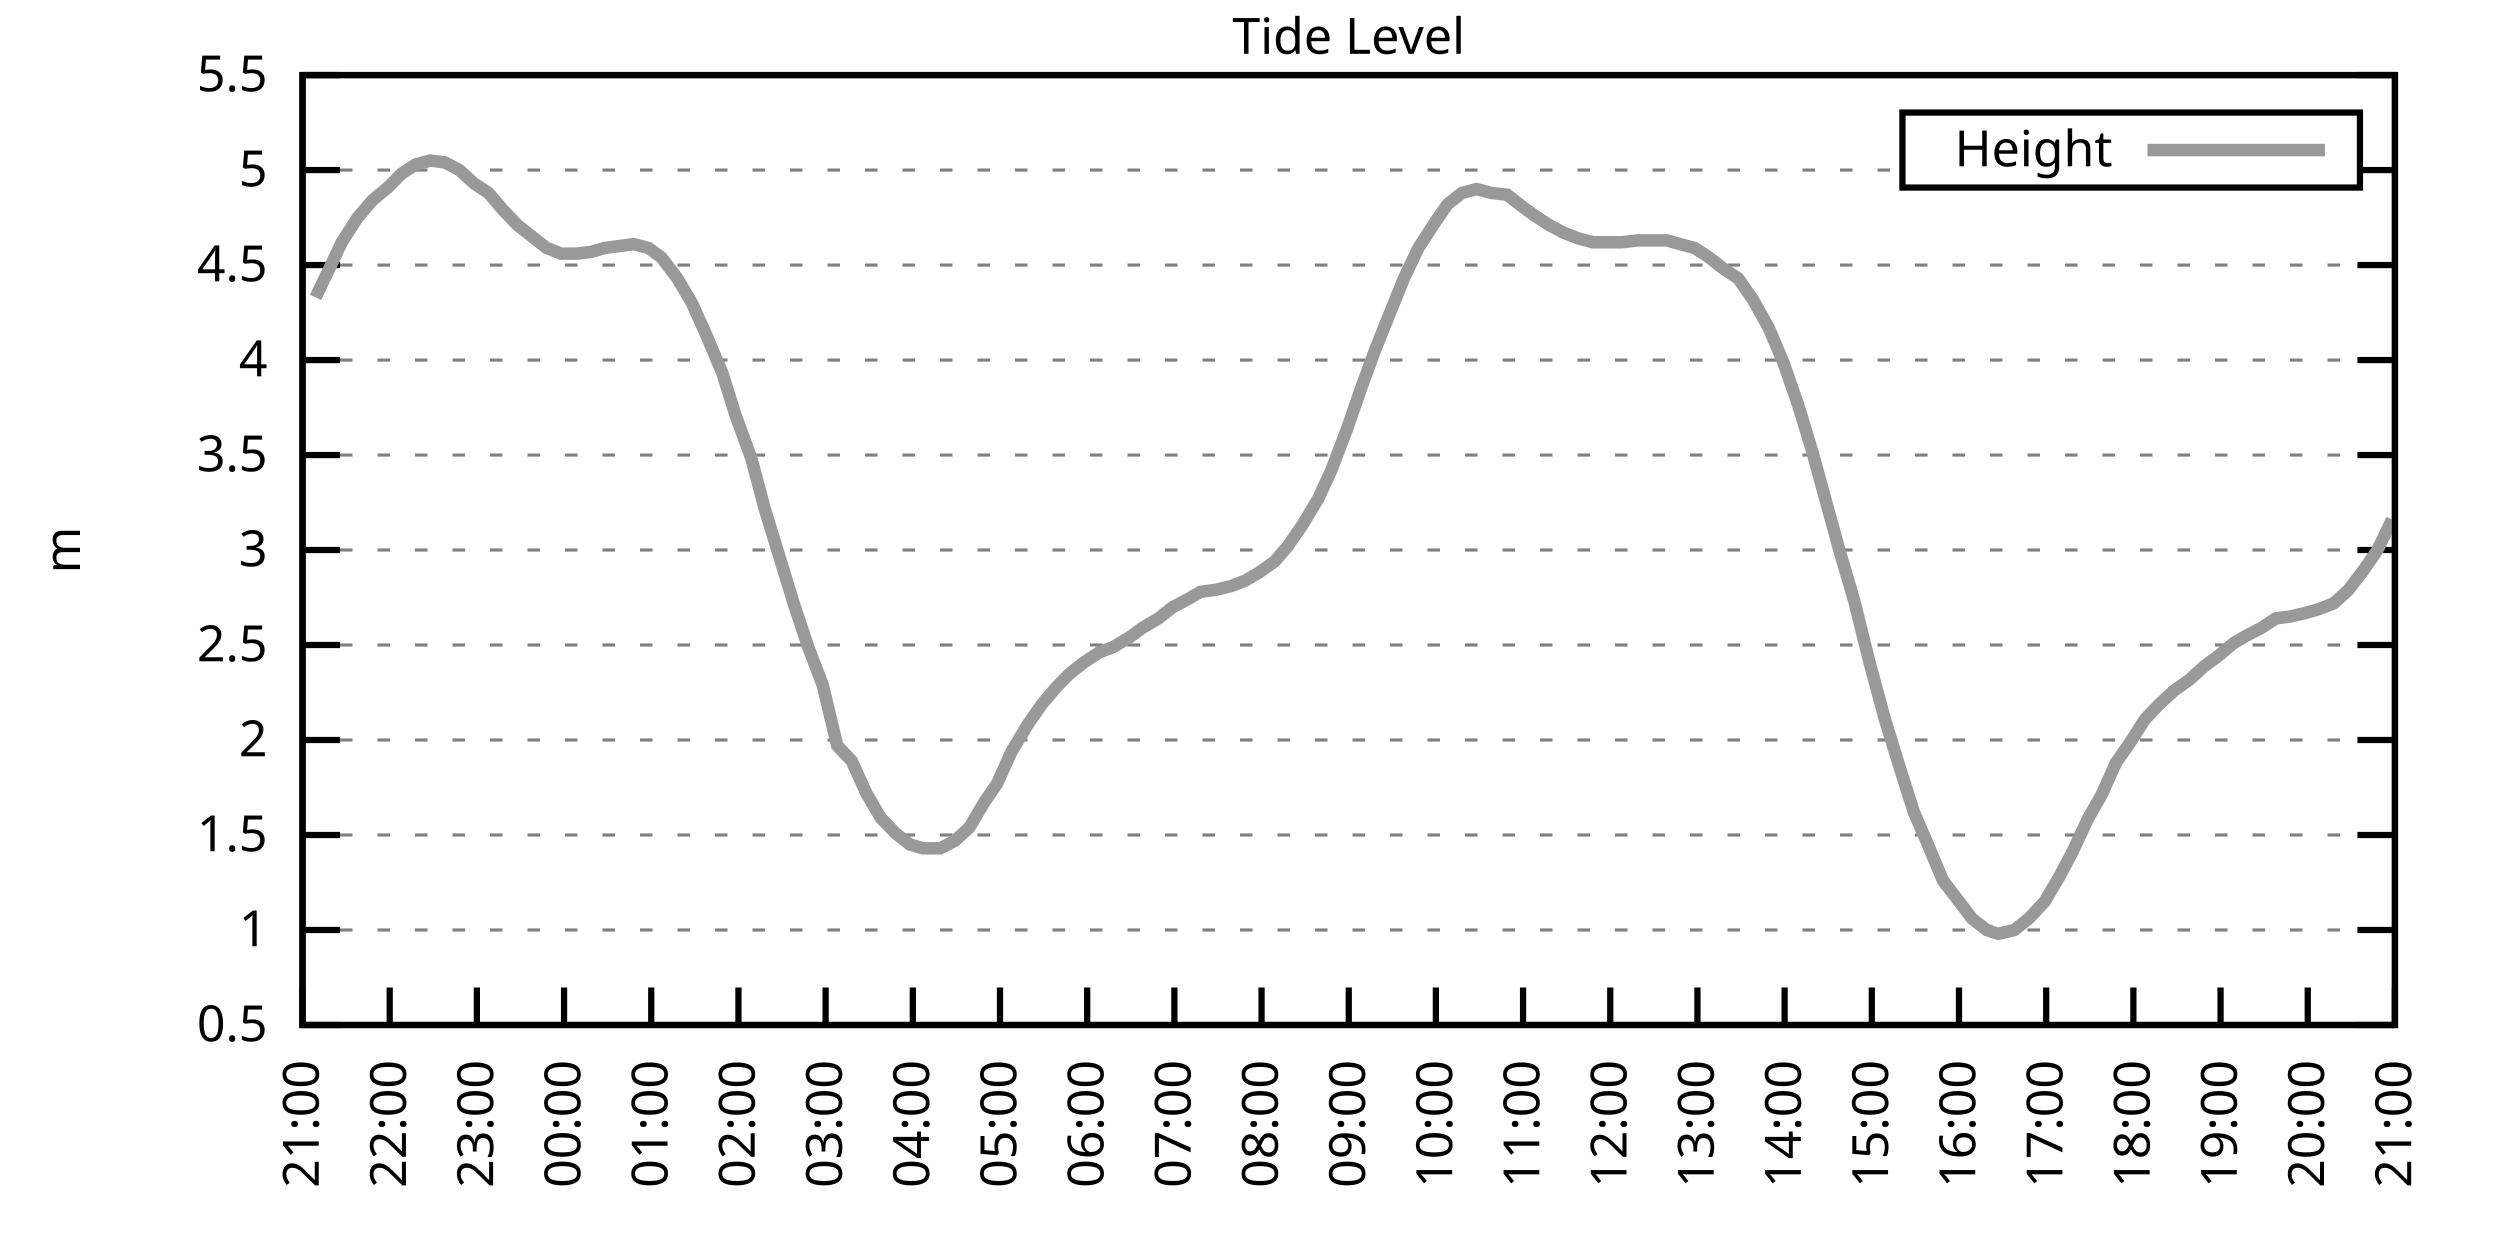
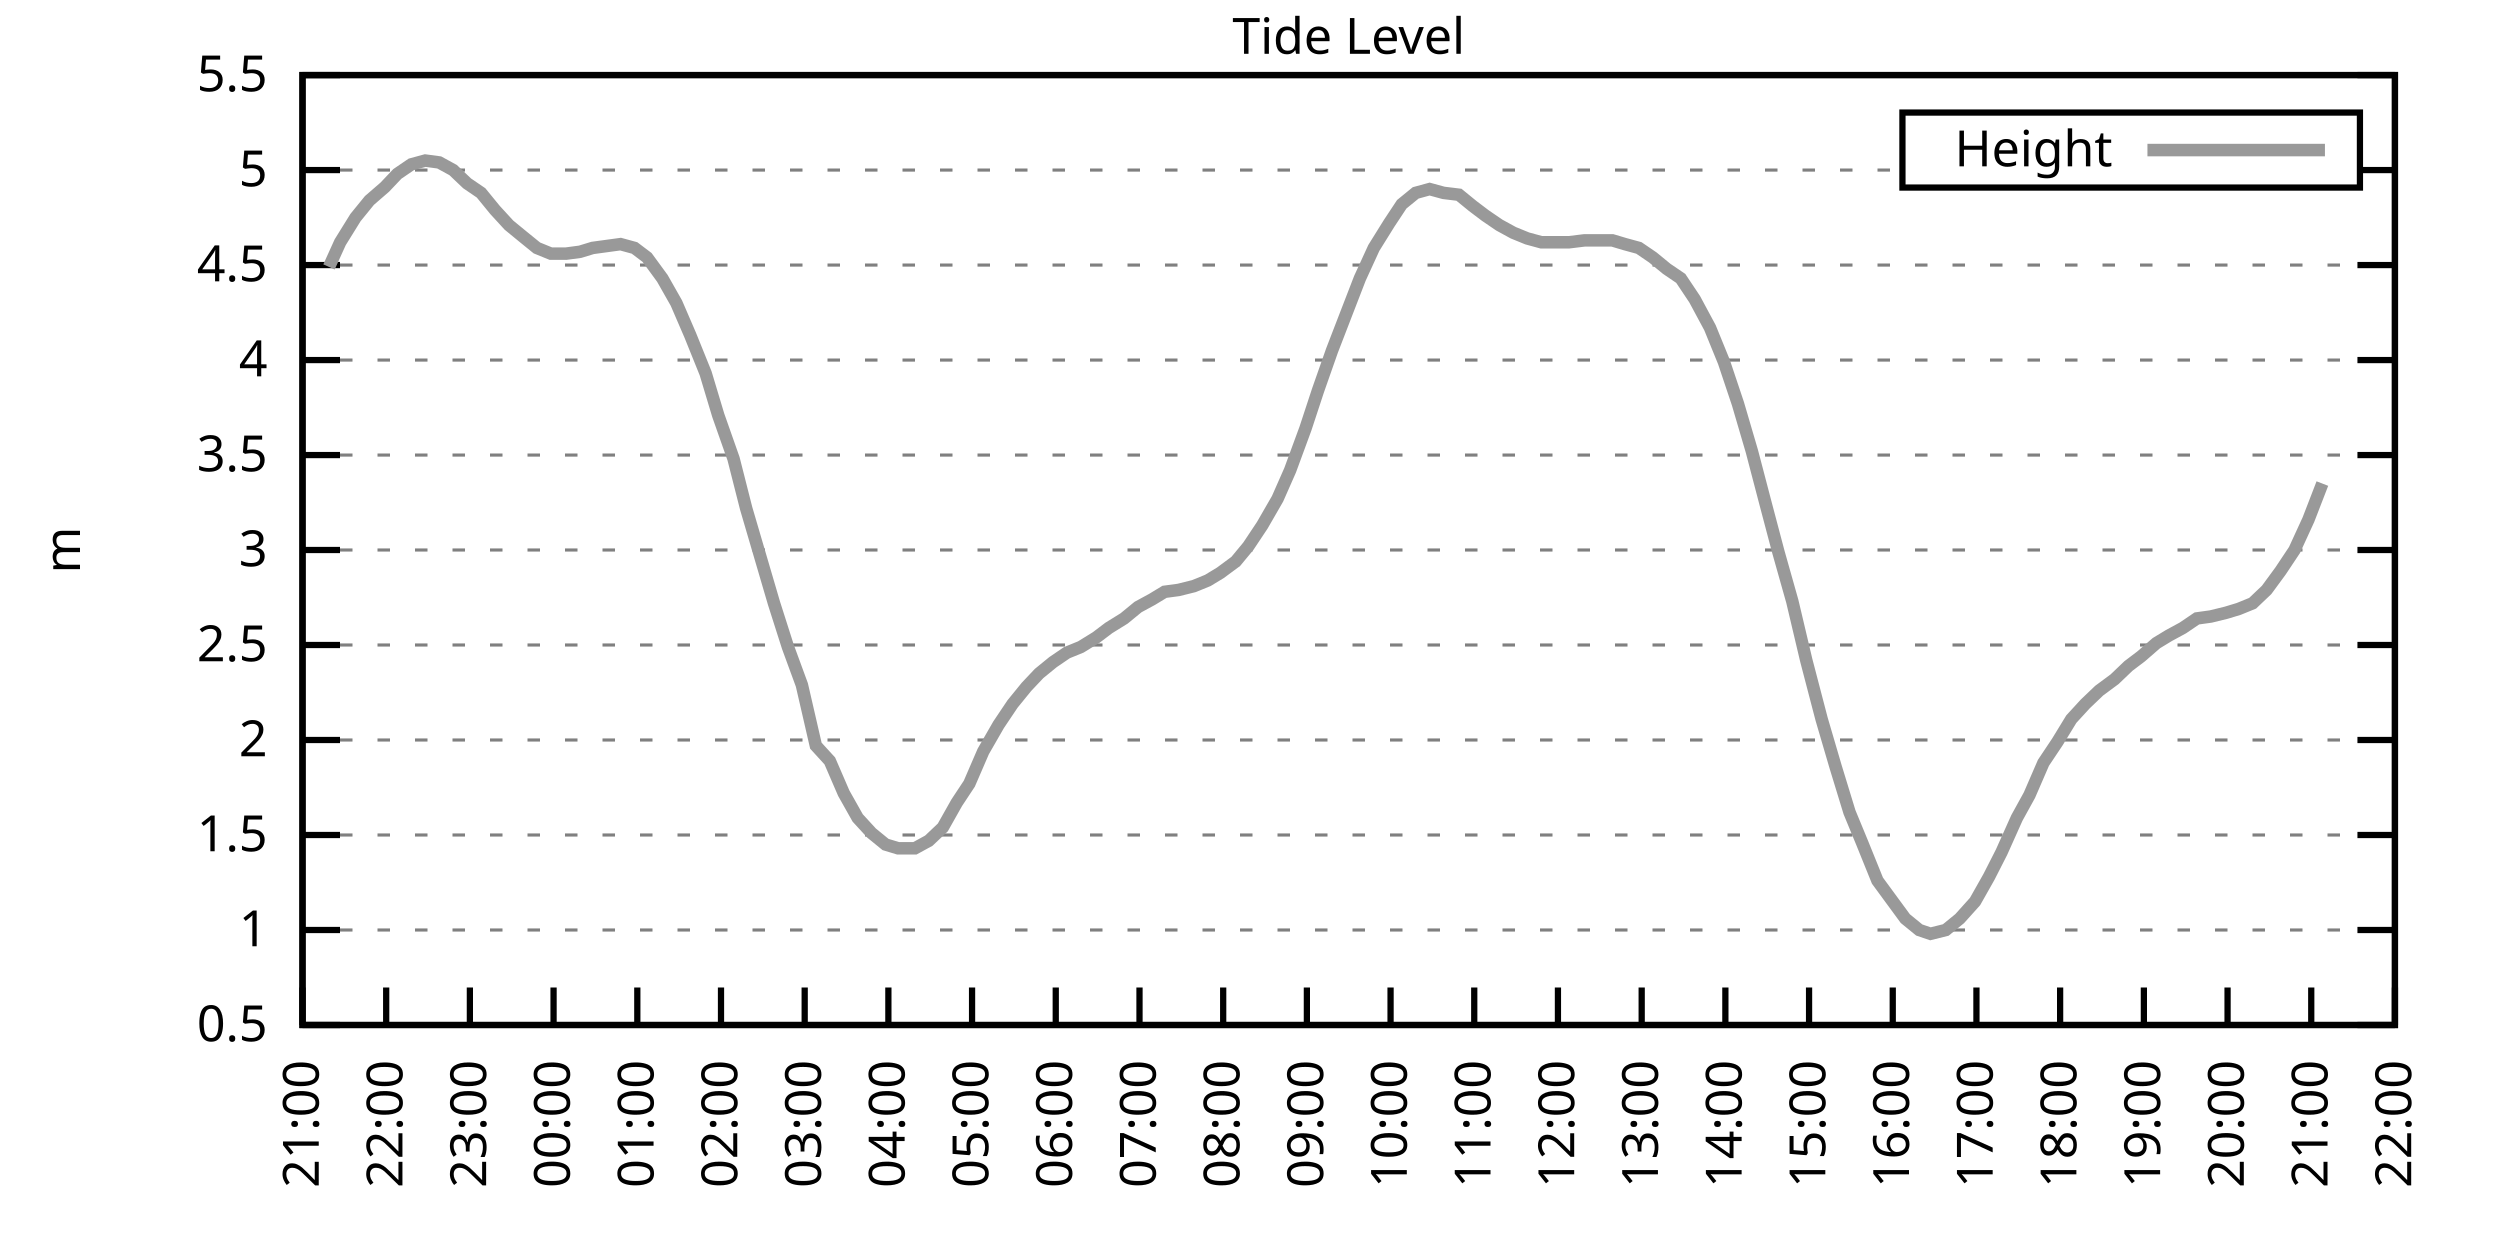
<svg xmlns="http://www.w3.org/2000/svg" xmlns:xlink="http://www.w3.org/1999/xlink" width="400" height="200" viewBox="0 0 400 200">
  <g id="gnuplot_canvas">
    <rect x="0" y="0" width="400" height="200" fill="none" />
    <defs>
      <circle id="gpDot" r="0.5" stroke-width="0.5" stroke="currentColor" />
      <path id="gpPt0" stroke-width="0.333" stroke="currentColor" d="M-1,0 h2 M0,-1 v2" />
      <path id="gpPt1" stroke-width="0.333" stroke="currentColor" d="M-1,-1 L1,1 M1,-1 L-1,1" />
      <path id="gpPt2" stroke-width="0.333" stroke="currentColor" d="M-1,0 L1,0 M0,-1 L0,1 M-1,-1 L1,1 M-1,1 L1,-1" />
      <rect id="gpPt3" stroke-width="0.333" stroke="currentColor" x="-1" y="-1" width="2" height="2" />
      <rect id="gpPt4" stroke-width="0.333" stroke="currentColor" fill="currentColor" x="-1" y="-1" width="2" height="2" />
      <circle id="gpPt5" stroke-width="0.333" stroke="currentColor" cx="0" cy="0" r="1" />
      <use xlink:href="#gpPt5" id="gpPt6" fill="currentColor" stroke="none" />
      <path id="gpPt7" stroke-width="0.333" stroke="currentColor" d="M0,-1.33 L-1.33,0.67 L1.33,0.67 z" />
      <use xlink:href="#gpPt7" id="gpPt8" fill="currentColor" stroke="none" />
      <use xlink:href="#gpPt7" id="gpPt9" stroke="currentColor" transform="rotate(180)" />
      <use xlink:href="#gpPt9" id="gpPt10" fill="currentColor" stroke="none" />
      <use xlink:href="#gpPt3" id="gpPt11" stroke="currentColor" transform="rotate(45)" />
      <use xlink:href="#gpPt11" id="gpPt12" fill="currentColor" stroke="none" />
      <path id="gpPt13" stroke-width="0.333" stroke="currentColor" d="M0,1.330 L1.265,0.411 L0.782,-1.067 L-0.782,-1.076 L-1.265,0.411 z" />
      <use xlink:href="#gpPt13" id="gpPt14" fill="currentColor" stroke="none" />
      <filter id="textbox" filterUnits="objectBoundingBox" x="0" y="0" height="1" width="1">
        <feFlood flood-color="white" flood-opacity="1" result="bgnd" />
        <feComposite in="SourceGraphic" in2="bgnd" operator="atop" />
      </filter>
      <filter id="greybox" filterUnits="objectBoundingBox" x="0" y="0" height="1" width="1">
        <feFlood flood-color="lightgrey" flood-opacity="1" result="grey" />
        <feComposite in="SourceGraphic" in2="grey" operator="atop" />
      </filter>
    </defs>
    <g fill="none" color="white" stroke="currentColor" stroke-width="1.00" stroke-linecap="butt" stroke-linejoin="miter">
</g>
    <g fill="none" color="black" stroke="currentColor" stroke-width="1.00" stroke-linecap="butt" stroke-linejoin="miter">
      <g stroke="none" shape-rendering="crispEdges">
        <polygon fill="rgb(255, 255, 255)" points="48.40,164.00 383.18,164.00 383.18,12.02 48.40,12.02 " />
      </g>
    </g>
    <g fill="none" color="black" stroke="currentColor" stroke-width="1.00" stroke-linecap="butt" stroke-linejoin="miter">
</g>
    <g fill="none" color="black" stroke="black" stroke-width="0.50" stroke-linecap="butt" stroke-linejoin="miter">
</g>
    <g fill="none" color="gray" stroke="currentColor" stroke-width="0.50" stroke-linecap="butt" stroke-linejoin="miter">
      <path stroke="gray" stroke-dasharray="2,4" class="gridline" d="M48.40,164.00 L383.19,164.00  " />
    </g>
    <g fill="none" color="gray" stroke="gray" stroke-width="1.00" stroke-linecap="butt" stroke-linejoin="miter">
</g>
    <g fill="none" color="black" stroke="currentColor" stroke-width="1.00" stroke-linecap="butt" stroke-linejoin="miter">
      <path stroke="black" d="M48.40,164.00 L54.40,164.00 M383.19,164.00 L377.19,164.00  " />
      <g transform="translate(42.80,166.60)" stroke="none" fill="black" font-family="Sans" font-size="8.00" text-anchor="end">
        <text>
          <tspan font-family="Sans"> 0.5</tspan>
        </text>
      </g>
    </g>
    <g fill="none" color="black" stroke="currentColor" stroke-width="1.00" stroke-linecap="butt" stroke-linejoin="miter">
</g>
    <g fill="none" color="black" stroke="black" stroke-width="0.50" stroke-linecap="butt" stroke-linejoin="miter">
</g>
    <g fill="none" color="gray" stroke="currentColor" stroke-width="0.50" stroke-linecap="butt" stroke-linejoin="miter">
      <path stroke="gray" stroke-dasharray="2,4" class="gridline" d="M48.40,148.80 L383.19,148.80  " />
    </g>
    <g fill="none" color="gray" stroke="gray" stroke-width="1.00" stroke-linecap="butt" stroke-linejoin="miter">
</g>
    <g fill="none" color="black" stroke="currentColor" stroke-width="1.00" stroke-linecap="butt" stroke-linejoin="miter">
      <path stroke="black" d="M48.40,148.80 L54.40,148.80 M383.19,148.80 L377.19,148.80  " />
      <g transform="translate(42.80,151.40)" stroke="none" fill="black" font-family="Sans" font-size="8.00" text-anchor="end">
        <text>
          <tspan font-family="Sans"> 1</tspan>
        </text>
      </g>
    </g>
    <g fill="none" color="black" stroke="currentColor" stroke-width="1.00" stroke-linecap="butt" stroke-linejoin="miter">
</g>
    <g fill="none" color="black" stroke="black" stroke-width="0.50" stroke-linecap="butt" stroke-linejoin="miter">
</g>
    <g fill="none" color="gray" stroke="currentColor" stroke-width="0.50" stroke-linecap="butt" stroke-linejoin="miter">
      <path stroke="gray" stroke-dasharray="2,4" class="gridline" d="M48.40,133.60 L383.19,133.60  " />
    </g>
    <g fill="none" color="gray" stroke="gray" stroke-width="1.00" stroke-linecap="butt" stroke-linejoin="miter">
</g>
    <g fill="none" color="black" stroke="currentColor" stroke-width="1.00" stroke-linecap="butt" stroke-linejoin="miter">
      <path stroke="black" d="M48.40,133.60 L54.40,133.60 M383.19,133.60 L377.19,133.60  " />
      <g transform="translate(42.80,136.20)" stroke="none" fill="black" font-family="Sans" font-size="8.00" text-anchor="end">
        <text>
          <tspan font-family="Sans"> 1.5</tspan>
        </text>
      </g>
    </g>
    <g fill="none" color="black" stroke="currentColor" stroke-width="1.00" stroke-linecap="butt" stroke-linejoin="miter">
</g>
    <g fill="none" color="black" stroke="black" stroke-width="0.50" stroke-linecap="butt" stroke-linejoin="miter">
</g>
    <g fill="none" color="gray" stroke="currentColor" stroke-width="0.50" stroke-linecap="butt" stroke-linejoin="miter">
      <path stroke="gray" stroke-dasharray="2,4" class="gridline" d="M48.40,118.40 L383.19,118.40  " />
    </g>
    <g fill="none" color="gray" stroke="gray" stroke-width="1.00" stroke-linecap="butt" stroke-linejoin="miter">
</g>
    <g fill="none" color="black" stroke="currentColor" stroke-width="1.00" stroke-linecap="butt" stroke-linejoin="miter">
      <path stroke="black" d="M48.40,118.40 L54.40,118.40 M383.19,118.40 L377.19,118.40  " />
      <g transform="translate(42.80,121.00)" stroke="none" fill="black" font-family="Sans" font-size="8.00" text-anchor="end">
        <text>
          <tspan font-family="Sans"> 2</tspan>
        </text>
      </g>
    </g>
    <g fill="none" color="black" stroke="currentColor" stroke-width="1.00" stroke-linecap="butt" stroke-linejoin="miter">
</g>
    <g fill="none" color="black" stroke="black" stroke-width="0.50" stroke-linecap="butt" stroke-linejoin="miter">
</g>
    <g fill="none" color="gray" stroke="currentColor" stroke-width="0.50" stroke-linecap="butt" stroke-linejoin="miter">
      <path stroke="gray" stroke-dasharray="2,4" class="gridline" d="M48.40,103.20 L383.19,103.20  " />
    </g>
    <g fill="none" color="gray" stroke="gray" stroke-width="1.00" stroke-linecap="butt" stroke-linejoin="miter">
</g>
    <g fill="none" color="black" stroke="currentColor" stroke-width="1.00" stroke-linecap="butt" stroke-linejoin="miter">
      <path stroke="black" d="M48.40,103.20 L54.40,103.20 M383.19,103.20 L377.19,103.20  " />
      <g transform="translate(42.80,105.80)" stroke="none" fill="black" font-family="Sans" font-size="8.00" text-anchor="end">
        <text>
          <tspan font-family="Sans"> 2.5</tspan>
        </text>
      </g>
    </g>
    <g fill="none" color="black" stroke="currentColor" stroke-width="1.00" stroke-linecap="butt" stroke-linejoin="miter">
</g>
    <g fill="none" color="black" stroke="black" stroke-width="0.50" stroke-linecap="butt" stroke-linejoin="miter">
</g>
    <g fill="none" color="gray" stroke="currentColor" stroke-width="0.50" stroke-linecap="butt" stroke-linejoin="miter">
      <path stroke="gray" stroke-dasharray="2,4" class="gridline" d="M48.40,88.00 L383.19,88.00  " />
    </g>
    <g fill="none" color="gray" stroke="gray" stroke-width="1.00" stroke-linecap="butt" stroke-linejoin="miter">
</g>
    <g fill="none" color="black" stroke="currentColor" stroke-width="1.00" stroke-linecap="butt" stroke-linejoin="miter">
      <path stroke="black" d="M48.40,88.00 L54.40,88.00 M383.19,88.00 L377.19,88.00  " />
      <g transform="translate(42.80,90.60)" stroke="none" fill="black" font-family="Sans" font-size="8.00" text-anchor="end">
        <text>
          <tspan font-family="Sans"> 3</tspan>
        </text>
      </g>
    </g>
    <g fill="none" color="black" stroke="currentColor" stroke-width="1.00" stroke-linecap="butt" stroke-linejoin="miter">
</g>
    <g fill="none" color="black" stroke="black" stroke-width="0.50" stroke-linecap="butt" stroke-linejoin="miter">
</g>
    <g fill="none" color="gray" stroke="currentColor" stroke-width="0.50" stroke-linecap="butt" stroke-linejoin="miter">
      <path stroke="gray" stroke-dasharray="2,4" class="gridline" d="M48.40,72.81 L383.19,72.81  " />
    </g>
    <g fill="none" color="gray" stroke="gray" stroke-width="1.00" stroke-linecap="butt" stroke-linejoin="miter">
</g>
    <g fill="none" color="black" stroke="currentColor" stroke-width="1.00" stroke-linecap="butt" stroke-linejoin="miter">
      <path stroke="black" d="M48.40,72.81 L54.40,72.81 M383.19,72.81 L377.19,72.81  " />
      <g transform="translate(42.80,75.41)" stroke="none" fill="black" font-family="Sans" font-size="8.00" text-anchor="end">
        <text>
          <tspan font-family="Sans"> 3.5</tspan>
        </text>
      </g>
    </g>
    <g fill="none" color="black" stroke="currentColor" stroke-width="1.00" stroke-linecap="butt" stroke-linejoin="miter">
</g>
    <g fill="none" color="black" stroke="black" stroke-width="0.50" stroke-linecap="butt" stroke-linejoin="miter">
</g>
    <g fill="none" color="gray" stroke="currentColor" stroke-width="0.50" stroke-linecap="butt" stroke-linejoin="miter">
      <path stroke="gray" stroke-dasharray="2,4" class="gridline" d="M48.40,57.61 L383.19,57.61  " />
    </g>
    <g fill="none" color="gray" stroke="gray" stroke-width="1.00" stroke-linecap="butt" stroke-linejoin="miter">
</g>
    <g fill="none" color="black" stroke="currentColor" stroke-width="1.00" stroke-linecap="butt" stroke-linejoin="miter">
      <path stroke="black" d="M48.40,57.61 L54.40,57.61 M383.19,57.61 L377.19,57.61  " />
      <g transform="translate(42.80,60.21)" stroke="none" fill="black" font-family="Sans" font-size="8.00" text-anchor="end">
        <text>
          <tspan font-family="Sans"> 4</tspan>
        </text>
      </g>
    </g>
    <g fill="none" color="black" stroke="currentColor" stroke-width="1.00" stroke-linecap="butt" stroke-linejoin="miter">
</g>
    <g fill="none" color="black" stroke="black" stroke-width="0.50" stroke-linecap="butt" stroke-linejoin="miter">
</g>
    <g fill="none" color="gray" stroke="currentColor" stroke-width="0.50" stroke-linecap="butt" stroke-linejoin="miter">
      <path stroke="gray" stroke-dasharray="2,4" class="gridline" d="M48.40,42.41 L383.19,42.41  " />
    </g>
    <g fill="none" color="gray" stroke="gray" stroke-width="1.00" stroke-linecap="butt" stroke-linejoin="miter">
</g>
    <g fill="none" color="black" stroke="currentColor" stroke-width="1.00" stroke-linecap="butt" stroke-linejoin="miter">
      <path stroke="black" d="M48.40,42.41 L54.40,42.41 M383.19,42.41 L377.19,42.41  " />
      <g transform="translate(42.80,45.01)" stroke="none" fill="black" font-family="Sans" font-size="8.00" text-anchor="end">
        <text>
          <tspan font-family="Sans"> 4.5</tspan>
        </text>
      </g>
    </g>
    <g fill="none" color="black" stroke="currentColor" stroke-width="1.00" stroke-linecap="butt" stroke-linejoin="miter">
</g>
    <g fill="none" color="black" stroke="black" stroke-width="0.50" stroke-linecap="butt" stroke-linejoin="miter">
</g>
    <g fill="none" color="gray" stroke="currentColor" stroke-width="0.50" stroke-linecap="butt" stroke-linejoin="miter">
      <path stroke="gray" stroke-dasharray="2,4" class="gridline" d="M48.40,27.21 L304.39,27.21 M377.59,27.21 L383.19,27.21  " />
    </g>
    <g fill="none" color="gray" stroke="gray" stroke-width="1.00" stroke-linecap="butt" stroke-linejoin="miter">
</g>
    <g fill="none" color="black" stroke="currentColor" stroke-width="1.00" stroke-linecap="butt" stroke-linejoin="miter">
      <path stroke="black" d="M48.40,27.21 L54.40,27.21 M383.19,27.21 L377.19,27.21  " />
      <g transform="translate(42.80,29.81)" stroke="none" fill="black" font-family="Sans" font-size="8.00" text-anchor="end">
        <text>
          <tspan font-family="Sans"> 5</tspan>
        </text>
      </g>
    </g>
    <g fill="none" color="black" stroke="currentColor" stroke-width="1.00" stroke-linecap="butt" stroke-linejoin="miter">
</g>
    <g fill="none" color="black" stroke="black" stroke-width="0.50" stroke-linecap="butt" stroke-linejoin="miter">
</g>
    <g fill="none" color="gray" stroke="currentColor" stroke-width="0.50" stroke-linecap="butt" stroke-linejoin="miter">
      <path stroke="gray" stroke-dasharray="2,4" class="gridline" d="M48.40,12.01 L383.19,12.01  " />
    </g>
    <g fill="none" color="gray" stroke="gray" stroke-width="1.00" stroke-linecap="butt" stroke-linejoin="miter">
</g>
    <g fill="none" color="black" stroke="currentColor" stroke-width="1.00" stroke-linecap="butt" stroke-linejoin="miter">
      <path stroke="black" d="M48.40,12.01 L54.40,12.01 M383.19,12.01 L377.19,12.01  " />
      <g transform="translate(42.80,14.61)" stroke="none" fill="black" font-family="Sans" font-size="8.00" text-anchor="end">
        <text>
          <tspan font-family="Sans"> 5.5</tspan>
        </text>
      </g>
    </g>
    <g fill="none" color="black" stroke="currentColor" stroke-width="1.00" stroke-linecap="butt" stroke-linejoin="miter">
      <path stroke="black" d="M48.40,164.00 L48.40,158.00  " />
      <g transform="translate(51.00,169.60) rotate(270.00)" stroke="none" fill="black" font-family="Sans" font-size="8.00" text-anchor="end">
        <text>
          <tspan font-family="Sans">21:00</tspan>
        </text>
      </g>
    </g>
    <g fill="none" color="black" stroke="currentColor" stroke-width="1.00" stroke-linecap="butt" stroke-linejoin="miter">
-       <path stroke="black" d="M62.35,164.00 L62.35,158.00  " />
-       <g transform="translate(64.95,169.60) rotate(270.00)" stroke="none" fill="black" font-family="Sans" font-size="8.00" text-anchor="end">
+       <path stroke="black" d="M61.79,164.00 L61.79,158.00  " />
+       <g transform="translate(64.39,169.60) rotate(270.00)" stroke="none" fill="black" font-family="Sans" font-size="8.00" text-anchor="end">
        <text>
          <tspan font-family="Sans">22:00</tspan>
        </text>
      </g>
    </g>
    <g fill="none" color="black" stroke="currentColor" stroke-width="1.00" stroke-linecap="butt" stroke-linejoin="miter">
-       <path stroke="black" d="M76.30,164.00 L76.30,158.00  " />
-       <g transform="translate(78.90,169.60) rotate(270.00)" stroke="none" fill="black" font-family="Sans" font-size="8.00" text-anchor="end">
+       <path stroke="black" d="M75.18,164.00 L75.18,158.00  " />
+       <g transform="translate(77.78,169.60) rotate(270.00)" stroke="none" fill="black" font-family="Sans" font-size="8.00" text-anchor="end">
        <text>
          <tspan font-family="Sans">23:00</tspan>
        </text>
      </g>
    </g>
    <g fill="none" color="black" stroke="currentColor" stroke-width="1.00" stroke-linecap="butt" stroke-linejoin="miter">
-       <path stroke="black" d="M90.25,164.00 L90.25,158.00  " />
-       <g transform="translate(92.85,169.60) rotate(270.00)" stroke="none" fill="black" font-family="Sans" font-size="8.00" text-anchor="end">
+       <path stroke="black" d="M88.57,164.00 L88.57,158.00  " />
+       <g transform="translate(91.17,169.60) rotate(270.00)" stroke="none" fill="black" font-family="Sans" font-size="8.00" text-anchor="end">
        <text>
          <tspan font-family="Sans">00:00</tspan>
        </text>
      </g>
    </g>
    <g fill="none" color="black" stroke="currentColor" stroke-width="1.00" stroke-linecap="butt" stroke-linejoin="miter">
-       <path stroke="black" d="M104.20,164.00 L104.20,158.00  " />
-       <g transform="translate(106.80,169.60) rotate(270.00)" stroke="none" fill="black" font-family="Sans" font-size="8.00" text-anchor="end">
+       <path stroke="black" d="M101.97,164.00 L101.97,158.00  " />
+       <g transform="translate(104.57,169.60) rotate(270.00)" stroke="none" fill="black" font-family="Sans" font-size="8.00" text-anchor="end">
        <text>
          <tspan font-family="Sans">01:00</tspan>
        </text>
      </g>
    </g>
    <g fill="none" color="black" stroke="currentColor" stroke-width="1.00" stroke-linecap="butt" stroke-linejoin="miter">
-       <path stroke="black" d="M118.15,164.00 L118.15,158.00  " />
-       <g transform="translate(120.75,169.60) rotate(270.00)" stroke="none" fill="black" font-family="Sans" font-size="8.00" text-anchor="end">
+       <path stroke="black" d="M115.36,164.00 L115.36,158.00  " />
+       <g transform="translate(117.96,169.60) rotate(270.00)" stroke="none" fill="black" font-family="Sans" font-size="8.00" text-anchor="end">
        <text>
          <tspan font-family="Sans">02:00</tspan>
        </text>
      </g>
    </g>
    <g fill="none" color="black" stroke="currentColor" stroke-width="1.00" stroke-linecap="butt" stroke-linejoin="miter">
-       <path stroke="black" d="M132.10,164.00 L132.10,158.00  " />
-       <g transform="translate(134.70,169.60) rotate(270.00)" stroke="none" fill="black" font-family="Sans" font-size="8.00" text-anchor="end">
+       <path stroke="black" d="M128.75,164.00 L128.75,158.00  " />
+       <g transform="translate(131.35,169.60) rotate(270.00)" stroke="none" fill="black" font-family="Sans" font-size="8.00" text-anchor="end">
        <text>
          <tspan font-family="Sans">03:00</tspan>
        </text>
      </g>
    </g>
    <g fill="none" color="black" stroke="currentColor" stroke-width="1.00" stroke-linecap="butt" stroke-linejoin="miter">
-       <path stroke="black" d="M146.05,164.00 L146.05,158.00  " />
-       <g transform="translate(148.65,169.60) rotate(270.00)" stroke="none" fill="black" font-family="Sans" font-size="8.00" text-anchor="end">
+       <path stroke="black" d="M142.14,164.00 L142.14,158.00  " />
+       <g transform="translate(144.74,169.60) rotate(270.00)" stroke="none" fill="black" font-family="Sans" font-size="8.00" text-anchor="end">
        <text>
          <tspan font-family="Sans">04:00</tspan>
        </text>
      </g>
    </g>
    <g fill="none" color="black" stroke="currentColor" stroke-width="1.00" stroke-linecap="butt" stroke-linejoin="miter">
-       <path stroke="black" d="M160.00,164.00 L160.00,158.00  " />
-       <g transform="translate(162.60,169.60) rotate(270.00)" stroke="none" fill="black" font-family="Sans" font-size="8.00" text-anchor="end">
+       <path stroke="black" d="M155.53,164.00 L155.53,158.00  " />
+       <g transform="translate(158.13,169.60) rotate(270.00)" stroke="none" fill="black" font-family="Sans" font-size="8.00" text-anchor="end">
        <text>
          <tspan font-family="Sans">05:00</tspan>
        </text>
      </g>
    </g>
    <g fill="none" color="black" stroke="currentColor" stroke-width="1.00" stroke-linecap="butt" stroke-linejoin="miter">
-       <path stroke="black" d="M173.95,164.00 L173.95,158.00  " />
-       <g transform="translate(176.55,169.60) rotate(270.00)" stroke="none" fill="black" font-family="Sans" font-size="8.00" text-anchor="end">
+       <path stroke="black" d="M168.92,164.00 L168.92,158.00  " />
+       <g transform="translate(171.52,169.60) rotate(270.00)" stroke="none" fill="black" font-family="Sans" font-size="8.00" text-anchor="end">
        <text>
          <tspan font-family="Sans">06:00</tspan>
        </text>
      </g>
    </g>
    <g fill="none" color="black" stroke="currentColor" stroke-width="1.00" stroke-linecap="butt" stroke-linejoin="miter">
-       <path stroke="black" d="M187.90,164.00 L187.90,158.00  " />
-       <g transform="translate(190.50,169.60) rotate(270.00)" stroke="none" fill="black" font-family="Sans" font-size="8.00" text-anchor="end">
+       <path stroke="black" d="M182.32,164.00 L182.32,158.00  " />
+       <g transform="translate(184.92,169.60) rotate(270.00)" stroke="none" fill="black" font-family="Sans" font-size="8.00" text-anchor="end">
        <text>
          <tspan font-family="Sans">07:00</tspan>
        </text>
      </g>
    </g>
    <g fill="none" color="black" stroke="currentColor" stroke-width="1.00" stroke-linecap="butt" stroke-linejoin="miter">
-       <path stroke="black" d="M201.85,164.00 L201.85,158.00  " />
-       <g transform="translate(204.45,169.60) rotate(270.00)" stroke="none" fill="black" font-family="Sans" font-size="8.00" text-anchor="end">
+       <path stroke="black" d="M195.71,164.00 L195.71,158.00  " />
+       <g transform="translate(198.31,169.60) rotate(270.00)" stroke="none" fill="black" font-family="Sans" font-size="8.00" text-anchor="end">
        <text>
          <tspan font-family="Sans">08:00</tspan>
        </text>
      </g>
    </g>
    <g fill="none" color="black" stroke="currentColor" stroke-width="1.00" stroke-linecap="butt" stroke-linejoin="miter">
-       <path stroke="black" d="M215.80,164.00 L215.80,158.00  " />
-       <g transform="translate(218.40,169.60) rotate(270.00)" stroke="none" fill="black" font-family="Sans" font-size="8.00" text-anchor="end">
+       <path stroke="black" d="M209.10,164.00 L209.10,158.00  " />
+       <g transform="translate(211.70,169.60) rotate(270.00)" stroke="none" fill="black" font-family="Sans" font-size="8.00" text-anchor="end">
        <text>
          <tspan font-family="Sans">09:00</tspan>
        </text>
      </g>
    </g>
    <g fill="none" color="black" stroke="currentColor" stroke-width="1.00" stroke-linecap="butt" stroke-linejoin="miter">
-       <path stroke="black" d="M229.74,164.00 L229.74,158.00  " />
-       <g transform="translate(232.34,169.60) rotate(270.00)" stroke="none" fill="black" font-family="Sans" font-size="8.00" text-anchor="end">
+       <path stroke="black" d="M222.49,164.00 L222.49,158.00  " />
+       <g transform="translate(225.09,169.60) rotate(270.00)" stroke="none" fill="black" font-family="Sans" font-size="8.00" text-anchor="end">
        <text>
          <tspan font-family="Sans">10:00</tspan>
        </text>
      </g>
    </g>
    <g fill="none" color="black" stroke="currentColor" stroke-width="1.00" stroke-linecap="butt" stroke-linejoin="miter">
-       <path stroke="black" d="M243.69,164.00 L243.69,158.00  " />
-       <g transform="translate(246.29,169.60) rotate(270.00)" stroke="none" fill="black" font-family="Sans" font-size="8.00" text-anchor="end">
+       <path stroke="black" d="M235.88,164.00 L235.88,158.00  " />
+       <g transform="translate(238.48,169.60) rotate(270.00)" stroke="none" fill="black" font-family="Sans" font-size="8.00" text-anchor="end">
        <text>
          <tspan font-family="Sans">11:00</tspan>
        </text>
      </g>
    </g>
    <g fill="none" color="black" stroke="currentColor" stroke-width="1.00" stroke-linecap="butt" stroke-linejoin="miter">
-       <path stroke="black" d="M257.64,164.00 L257.64,158.00  " />
-       <g transform="translate(260.24,169.60) rotate(270.00)" stroke="none" fill="black" font-family="Sans" font-size="8.00" text-anchor="end">
+       <path stroke="black" d="M249.27,164.00 L249.27,158.00  " />
+       <g transform="translate(251.87,169.60) rotate(270.00)" stroke="none" fill="black" font-family="Sans" font-size="8.00" text-anchor="end">
        <text>
          <tspan font-family="Sans">12:00</tspan>
        </text>
      </g>
    </g>
    <g fill="none" color="black" stroke="currentColor" stroke-width="1.00" stroke-linecap="butt" stroke-linejoin="miter">
-       <path stroke="black" d="M271.59,164.00 L271.59,158.00  " />
-       <g transform="translate(274.19,169.60) rotate(270.00)" stroke="none" fill="black" font-family="Sans" font-size="8.00" text-anchor="end">
+       <path stroke="black" d="M262.67,164.00 L262.67,158.00  " />
+       <g transform="translate(265.27,169.60) rotate(270.00)" stroke="none" fill="black" font-family="Sans" font-size="8.00" text-anchor="end">
        <text>
          <tspan font-family="Sans">13:00</tspan>
        </text>
      </g>
    </g>
    <g fill="none" color="black" stroke="currentColor" stroke-width="1.00" stroke-linecap="butt" stroke-linejoin="miter">
-       <path stroke="black" d="M285.54,164.00 L285.54,158.00  " />
-       <g transform="translate(288.14,169.60) rotate(270.00)" stroke="none" fill="black" font-family="Sans" font-size="8.00" text-anchor="end">
+       <path stroke="black" d="M276.06,164.00 L276.06,158.00  " />
+       <g transform="translate(278.66,169.60) rotate(270.00)" stroke="none" fill="black" font-family="Sans" font-size="8.00" text-anchor="end">
        <text>
          <tspan font-family="Sans">14:00</tspan>
        </text>
      </g>
    </g>
    <g fill="none" color="black" stroke="currentColor" stroke-width="1.00" stroke-linecap="butt" stroke-linejoin="miter">
-       <path stroke="black" d="M299.49,164.00 L299.49,158.00  " />
-       <g transform="translate(302.09,169.60) rotate(270.00)" stroke="none" fill="black" font-family="Sans" font-size="8.00" text-anchor="end">
+       <path stroke="black" d="M289.45,164.00 L289.45,158.00  " />
+       <g transform="translate(292.05,169.60) rotate(270.00)" stroke="none" fill="black" font-family="Sans" font-size="8.00" text-anchor="end">
        <text>
          <tspan font-family="Sans">15:00</tspan>
        </text>
      </g>
    </g>
    <g fill="none" color="black" stroke="currentColor" stroke-width="1.00" stroke-linecap="butt" stroke-linejoin="miter">
-       <path stroke="black" d="M313.44,164.00 L313.44,158.00  " />
-       <g transform="translate(316.04,169.60) rotate(270.00)" stroke="none" fill="black" font-family="Sans" font-size="8.00" text-anchor="end">
+       <path stroke="black" d="M302.84,164.00 L302.84,158.00  " />
+       <g transform="translate(305.44,169.60) rotate(270.00)" stroke="none" fill="black" font-family="Sans" font-size="8.00" text-anchor="end">
        <text>
          <tspan font-family="Sans">16:00</tspan>
        </text>
      </g>
    </g>
    <g fill="none" color="black" stroke="currentColor" stroke-width="1.00" stroke-linecap="butt" stroke-linejoin="miter">
-       <path stroke="black" d="M327.39,164.00 L327.39,158.00  " />
-       <g transform="translate(329.99,169.60) rotate(270.00)" stroke="none" fill="black" font-family="Sans" font-size="8.00" text-anchor="end">
+       <path stroke="black" d="M316.23,164.00 L316.23,158.00  " />
+       <g transform="translate(318.83,169.60) rotate(270.00)" stroke="none" fill="black" font-family="Sans" font-size="8.00" text-anchor="end">
        <text>
          <tspan font-family="Sans">17:00</tspan>
        </text>
      </g>
    </g>
    <g fill="none" color="black" stroke="currentColor" stroke-width="1.00" stroke-linecap="butt" stroke-linejoin="miter">
-       <path stroke="black" d="M341.34,164.00 L341.34,158.00  " />
-       <g transform="translate(343.94,169.60) rotate(270.00)" stroke="none" fill="black" font-family="Sans" font-size="8.00" text-anchor="end">
+       <path stroke="black" d="M329.62,164.00 L329.62,158.00  " />
+       <g transform="translate(332.22,169.60) rotate(270.00)" stroke="none" fill="black" font-family="Sans" font-size="8.00" text-anchor="end">
        <text>
          <tspan font-family="Sans">18:00</tspan>
        </text>
      </g>
    </g>
    <g fill="none" color="black" stroke="currentColor" stroke-width="1.00" stroke-linecap="butt" stroke-linejoin="miter">
-       <path stroke="black" d="M355.29,164.00 L355.29,158.00  " />
-       <g transform="translate(357.89,169.60) rotate(270.00)" stroke="none" fill="black" font-family="Sans" font-size="8.00" text-anchor="end">
+       <path stroke="black" d="M343.02,164.00 L343.02,158.00  " />
+       <g transform="translate(345.62,169.60) rotate(270.00)" stroke="none" fill="black" font-family="Sans" font-size="8.00" text-anchor="end">
        <text>
          <tspan font-family="Sans">19:00</tspan>
        </text>
      </g>
    </g>
    <g fill="none" color="black" stroke="currentColor" stroke-width="1.00" stroke-linecap="butt" stroke-linejoin="miter">
-       <path stroke="black" d="M369.24,164.00 L369.24,158.00  " />
-       <g transform="translate(371.84,169.60) rotate(270.00)" stroke="none" fill="black" font-family="Sans" font-size="8.00" text-anchor="end">
+       <path stroke="black" d="M356.41,164.00 L356.41,158.00  " />
+       <g transform="translate(359.01,169.60) rotate(270.00)" stroke="none" fill="black" font-family="Sans" font-size="8.00" text-anchor="end">
        <text>
          <tspan font-family="Sans">20:00</tspan>
+         </text>
+       </g>
+     </g>
+     <g fill="none" color="black" stroke="currentColor" stroke-width="1.00" stroke-linecap="butt" stroke-linejoin="miter">
+       <path stroke="black" d="M369.80,164.00 L369.80,158.00  " />
+       <g transform="translate(372.40,169.60) rotate(270.00)" stroke="none" fill="black" font-family="Sans" font-size="8.00" text-anchor="end">
+         <text>
+           <tspan font-family="Sans">21:00</tspan>
        </text>
      </g>
    </g>
    <g fill="none" color="black" stroke="currentColor" stroke-width="1.00" stroke-linecap="butt" stroke-linejoin="miter">
      <path stroke="black" d="M383.19,164.00 L383.19,158.00  " />
      <g transform="translate(385.79,169.60) rotate(270.00)" stroke="none" fill="black" font-family="Sans" font-size="8.00" text-anchor="end">
        <text>
-           <tspan font-family="Sans">21:00</tspan>
+           <tspan font-family="Sans">22:00</tspan>
        </text>
      </g>
    </g>
    <g fill="none" color="black" stroke="currentColor" stroke-width="1.00" stroke-linecap="butt" stroke-linejoin="miter">
</g>
    <g fill="none" color="black" stroke="currentColor" stroke-width="1.00" stroke-linecap="butt" stroke-linejoin="miter">
      <path stroke="black" d="M48.40,12.01 L48.40,164.00 L383.19,164.00 L383.19,12.01 L48.40,12.01 Z  " />
    </g>
    <g fill="none" color="black" stroke="currentColor" stroke-width="1.00" stroke-linecap="butt" stroke-linejoin="miter">
</g>
    <g fill="none" color="black" stroke="currentColor" stroke-width="1.00" stroke-linecap="butt" stroke-linejoin="miter">
      <path stroke="black" d="M304.39,30.01 L304.39,18.01 L377.59,18.01 L377.59,30.01 L304.39,30.01 Z  " />
    </g>
    <g id="Tide_level_plot_1">
      <g fill="none" color="white" stroke="black" stroke-width="2.00" stroke-linecap="butt" stroke-linejoin="miter">
</g>
      <g fill="none" color="black" stroke="currentColor" stroke-width="2.00" stroke-linecap="butt" stroke-linejoin="miter">
        <g transform="translate(337.99,26.61)" stroke="none" fill="black" font-family="Sans" font-size="8.00" text-anchor="end">
          <text>
            <tspan font-family="Sans">Height</tspan>
          </text>
        </g>
      </g>
      <g fill="none" color="black" stroke="currentColor" stroke-width="2.00" stroke-linecap="butt" stroke-linejoin="miter">
-         <path stroke="rgb(153, 153, 153)" d="M343.59,24.01 L371.99,24.01 M50.49,47.58 L52.82,42.71 L54.68,38.76 L57.23,34.81 L59.56,32.07 L62.12,29.94   L64.21,27.82 L66.53,26.30 L68.86,25.69 L71.18,25.99 L73.51,27.21 L75.83,29.34 L78.16,30.86 L80.48,33.59   L82.81,36.02 L85.13,37.85 L87.46,39.67 L89.78,40.58 L92.34,40.58 L94.67,40.28 L96.76,39.67 L101.41,39.06   L103.73,39.67 L105.83,41.19 L108.38,44.54 L110.71,48.49 L113.03,53.66 L115.59,59.73 L117.68,66.42 L120.24,73.41   L122.33,81.32 L124.66,88.92 L126.98,96.52 L129.31,103.51 L131.63,109.59 L133.96,119.31 L136.28,121.75 L138.61,126.91   L140.93,130.87 L143.26,133.30 L145.58,135.12 L147.67,135.73 L150.46,135.73 L152.79,134.51 L155.11,132.39 L157.44,128.43   L159.53,125.39 L161.86,120.23 L164.41,115.97 L166.74,112.63 L169.06,109.89 L171.16,107.76 L173.48,105.94 L175.81,104.42   L178.13,103.51 L180.69,101.99 L182.78,100.47 L185.34,98.95 L187.66,97.12 L189.99,95.91 L192.08,94.69 L194.41,94.39   L196.96,93.78 L199.29,92.87 L201.38,91.65 L203.94,89.83 L206.03,87.40 L208.36,84.05 L210.91,79.80 L213.01,75.24   L215.56,68.55 L217.65,62.47 L219.98,56.09 L222.30,50.31 L224.63,44.54 L226.95,39.67 L229.51,35.72 L231.60,32.68   L233.93,30.86 L236.25,30.25 L238.58,30.86 L241.14,31.16 L243.46,32.98 L245.55,34.50 L247.88,36.02 L250.20,37.24   L252.53,38.15 L254.85,38.76 L257.18,38.76 L259.50,38.76 L262.06,38.46 L264.39,38.46 L266.71,38.46 L268.80,39.06   L271.13,39.67 L273.45,41.19 L275.78,43.02 L278.10,44.54 L280.43,47.88 L282.99,52.44 L285.31,57.91 L287.64,64.60   L289.96,72.20 L292.29,80.71 L294.38,88.31 L296.70,96.21 L299.03,105.64 L301.58,115.06 L303.91,122.66 L306.23,129.95   L308.33,134.82 L310.88,140.90 L312.98,143.63 L315.53,146.98 L317.86,148.80 L319.72,149.41 L322.28,148.80 L324.60,146.98   L327.16,144.24 L329.48,140.29 L331.58,136.34 L334.13,130.87 L336.23,127.22 L338.55,122.05 L340.88,118.71 L343.20,115.06   L345.53,112.63 L347.85,110.50 L350.41,108.68 L352.73,106.55 L354.83,105.03 L357.38,102.90 L359.48,101.68 L361.80,100.47   L364.13,98.95 L366.45,98.64 L369.01,98.04 L371.10,97.43 L373.43,96.52 L375.75,94.39 L378.08,91.35 L380.40,88.00   L382.73,83.14  " />
+         <path stroke="rgb(153, 153, 153)" d="M343.59,24.01 L371.99,24.01 M52.64,42.71 L54.43,38.76 L56.88,34.81 L59.11,32.07 L61.57,29.94 L63.58,27.82   L65.81,26.30 L68.04,25.69 L70.27,25.99 L72.50,27.21 L74.74,29.34 L76.97,30.86 L79.20,33.59 L81.43,36.02   L83.66,37.85 L85.90,39.67 L88.13,40.58 L90.58,40.58 L92.82,40.28 L94.82,39.67 L99.29,39.06 L101.52,39.67   L103.53,41.19 L105.98,44.54 L108.22,48.49 L110.45,53.66 L112.90,59.73 L114.91,66.42 L117.37,73.41 L119.38,81.32   L121.61,88.92 L123.84,96.52 L126.07,103.51 L128.30,109.59 L130.54,119.31 L132.77,121.75 L135.00,126.91 L137.23,130.87   L139.46,133.30 L141.69,135.12 L143.70,135.73 L146.38,135.73 L148.61,134.51 L150.85,132.39 L153.08,128.43 L155.09,125.39   L157.32,120.23 L159.77,115.97 L162.01,112.63 L164.24,109.89 L166.25,107.76 L168.48,105.94 L170.71,104.42 L172.94,103.51   L175.40,101.99 L177.41,100.47 L179.86,98.95 L182.09,97.12 L184.32,95.91 L186.33,94.69 L188.57,94.39 L191.02,93.78   L193.25,92.87 L195.26,91.65 L197.72,89.83 L199.73,87.40 L201.96,84.05 L204.41,79.80 L206.42,75.24 L208.88,68.55   L210.88,62.47 L213.12,56.09 L215.35,50.31 L217.58,44.54 L219.81,39.67 L222.27,35.72 L224.28,32.68 L226.51,30.86   L228.74,30.25 L230.97,30.86 L233.43,31.16 L235.66,32.98 L237.67,34.50 L239.90,36.02 L242.13,37.24 L244.36,38.15   L246.60,38.76 L248.83,38.76 L251.06,38.76 L253.51,38.46 L255.75,38.46 L257.98,38.46 L259.99,39.06 L262.22,39.67   L264.45,41.19 L266.68,43.02 L268.92,44.54 L271.15,47.88 L273.60,52.44 L275.83,57.91 L278.07,64.60 L280.30,72.20   L282.53,80.71 L284.54,88.31 L286.77,96.21 L289.00,105.64 L291.46,115.06 L293.69,122.66 L295.92,129.95 L297.93,134.82   L300.39,140.90 L302.39,143.63 L304.85,146.98 L307.08,148.80 L308.87,149.41 L311.32,148.80 L313.55,146.98 L316.01,144.24   L318.24,140.29 L320.25,136.34 L322.70,130.87 L324.71,127.22 L326.95,122.05 L329.18,118.71 L331.41,115.06 L333.64,112.63   L335.87,110.50 L338.33,108.68 L340.56,106.55 L342.57,105.03 L345.02,102.90 L347.03,101.68 L349.26,100.47 L351.50,98.95   L353.73,98.64 L356.18,98.04 L358.19,97.43 L360.42,96.52 L362.66,94.39 L364.89,91.35 L367.12,88.00 L369.35,83.14   L371.58,77.37  " />
      </g>
    </g>
    <g fill="none" color="black" stroke="currentColor" stroke-width="2.00" stroke-linecap="butt" stroke-linejoin="miter">
</g>
    <g fill="none" color="black" stroke="black" stroke-width="1.00" stroke-linecap="butt" stroke-linejoin="miter">
</g>
    <g fill="none" color="black" stroke="currentColor" stroke-width="1.00" stroke-linecap="butt" stroke-linejoin="miter">
      <path stroke="black" d="M48.40,12.01 L48.40,164.00 L383.19,164.00 L383.19,12.01 L48.40,12.01 Z  " />
      <g transform="translate(12.80,88.01) rotate(270.00)" stroke="none" fill="black" font-family="Sans" font-size="8.00" text-anchor="middle">
        <text>
          <tspan font-family="Sans">m</tspan>
        </text>
      </g>
    </g>
    <g fill="none" color="black" stroke="currentColor" stroke-width="1.00" stroke-linecap="butt" stroke-linejoin="miter">
</g>
    <g fill="none" color="black" stroke="currentColor" stroke-width="1.00" stroke-linecap="butt" stroke-linejoin="miter">
      <g transform="translate(215.79,8.61)" stroke="none" fill="black" font-family="Sans" font-size="8.00" text-anchor="middle">
        <text>
          <tspan font-family="Sans">Tide Level</tspan>
        </text>
      </g>
    </g>
    <g fill="none" color="black" stroke="currentColor" stroke-width="1.00" stroke-linecap="butt" stroke-linejoin="miter">
</g>
  </g>
</svg>
